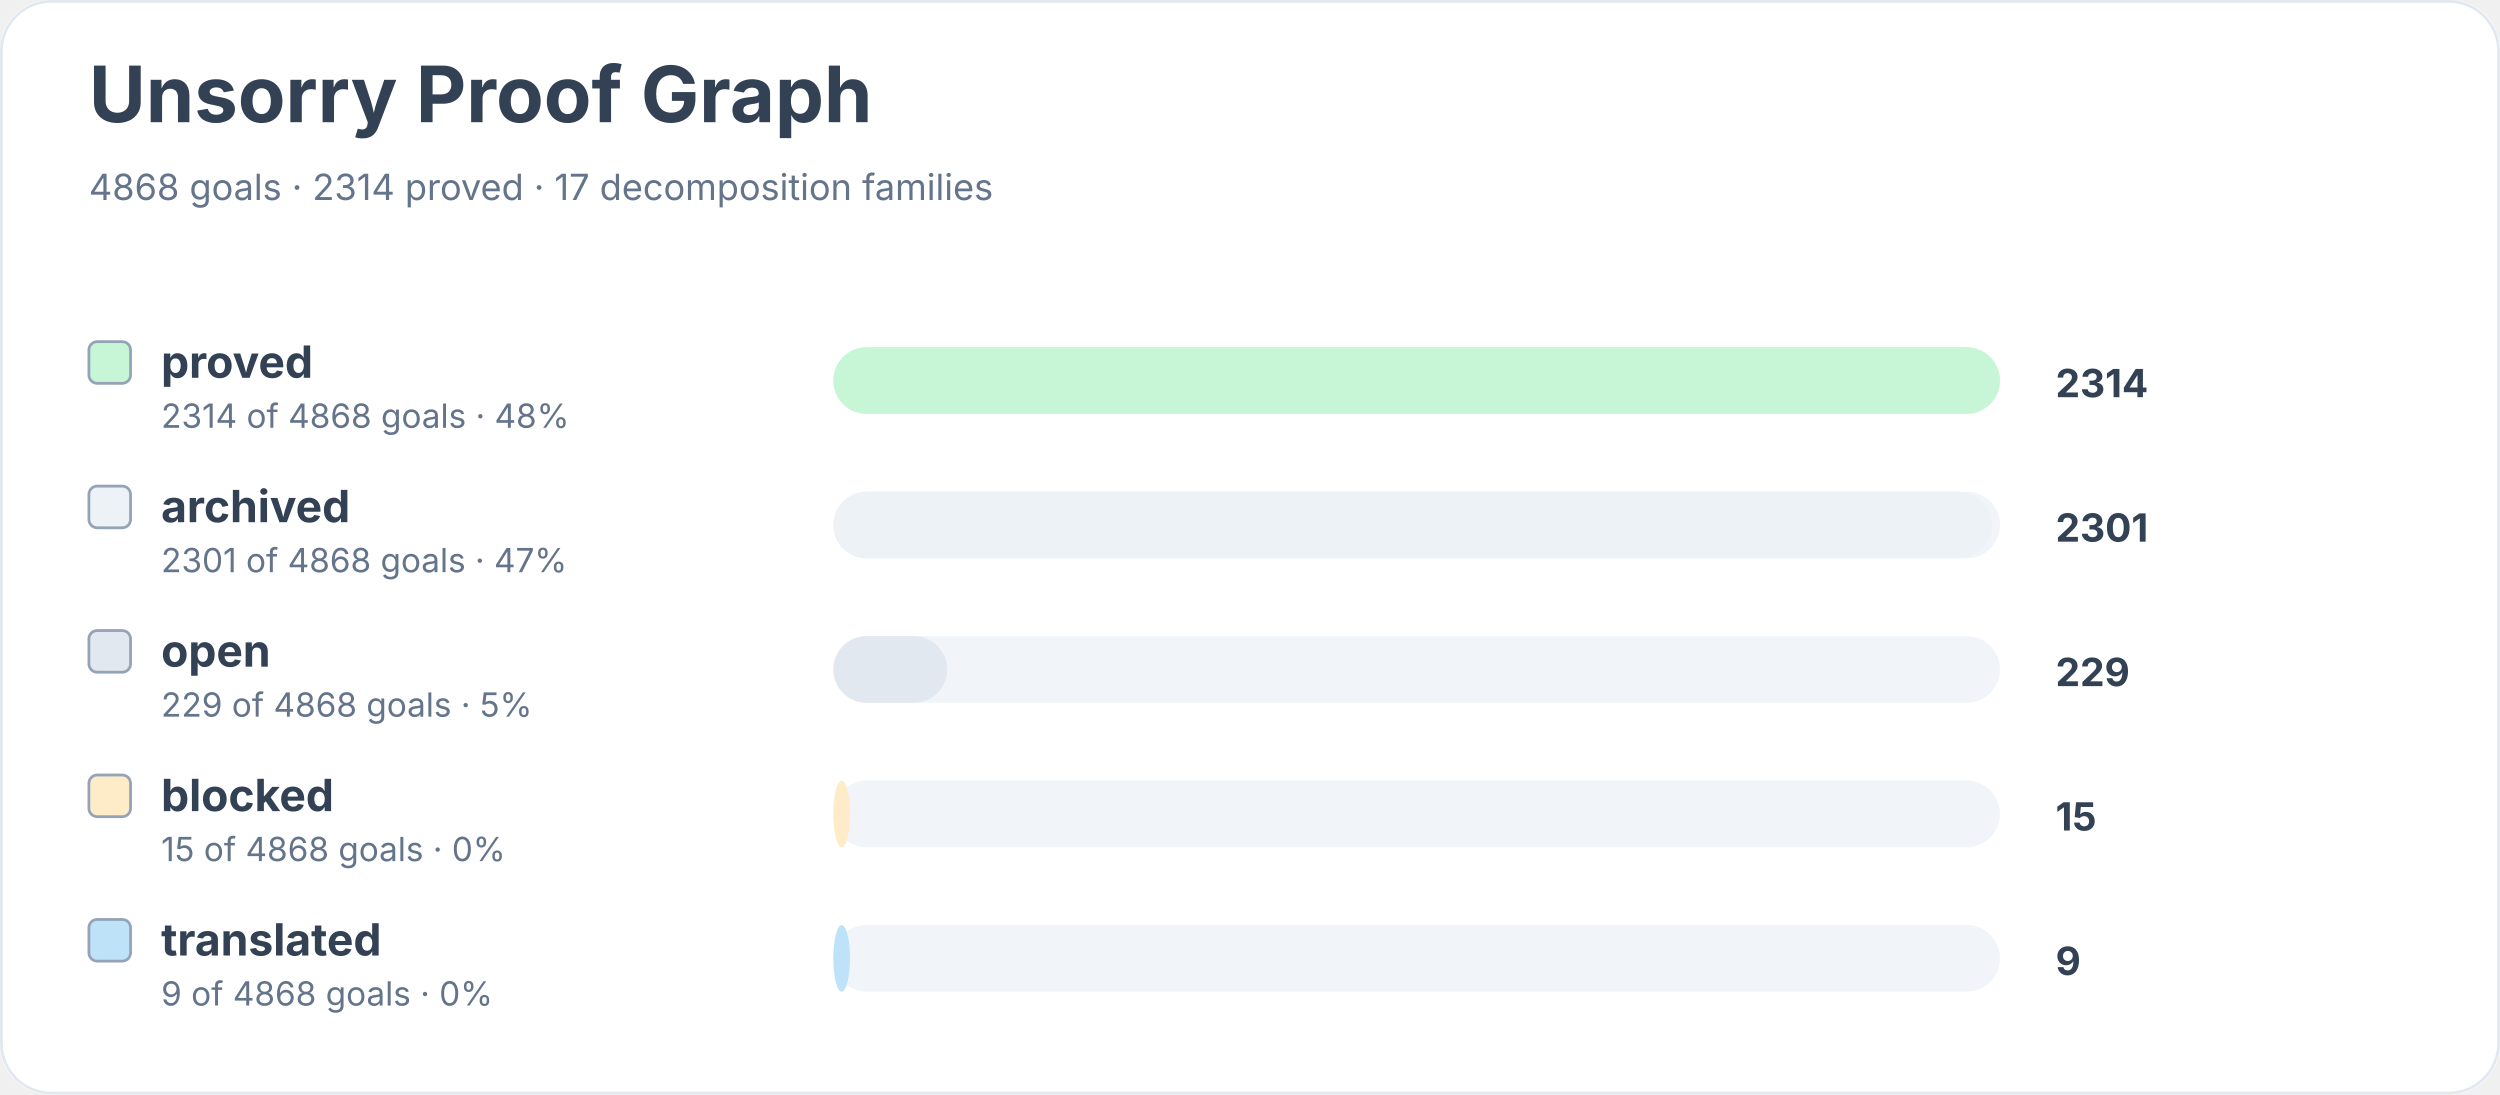
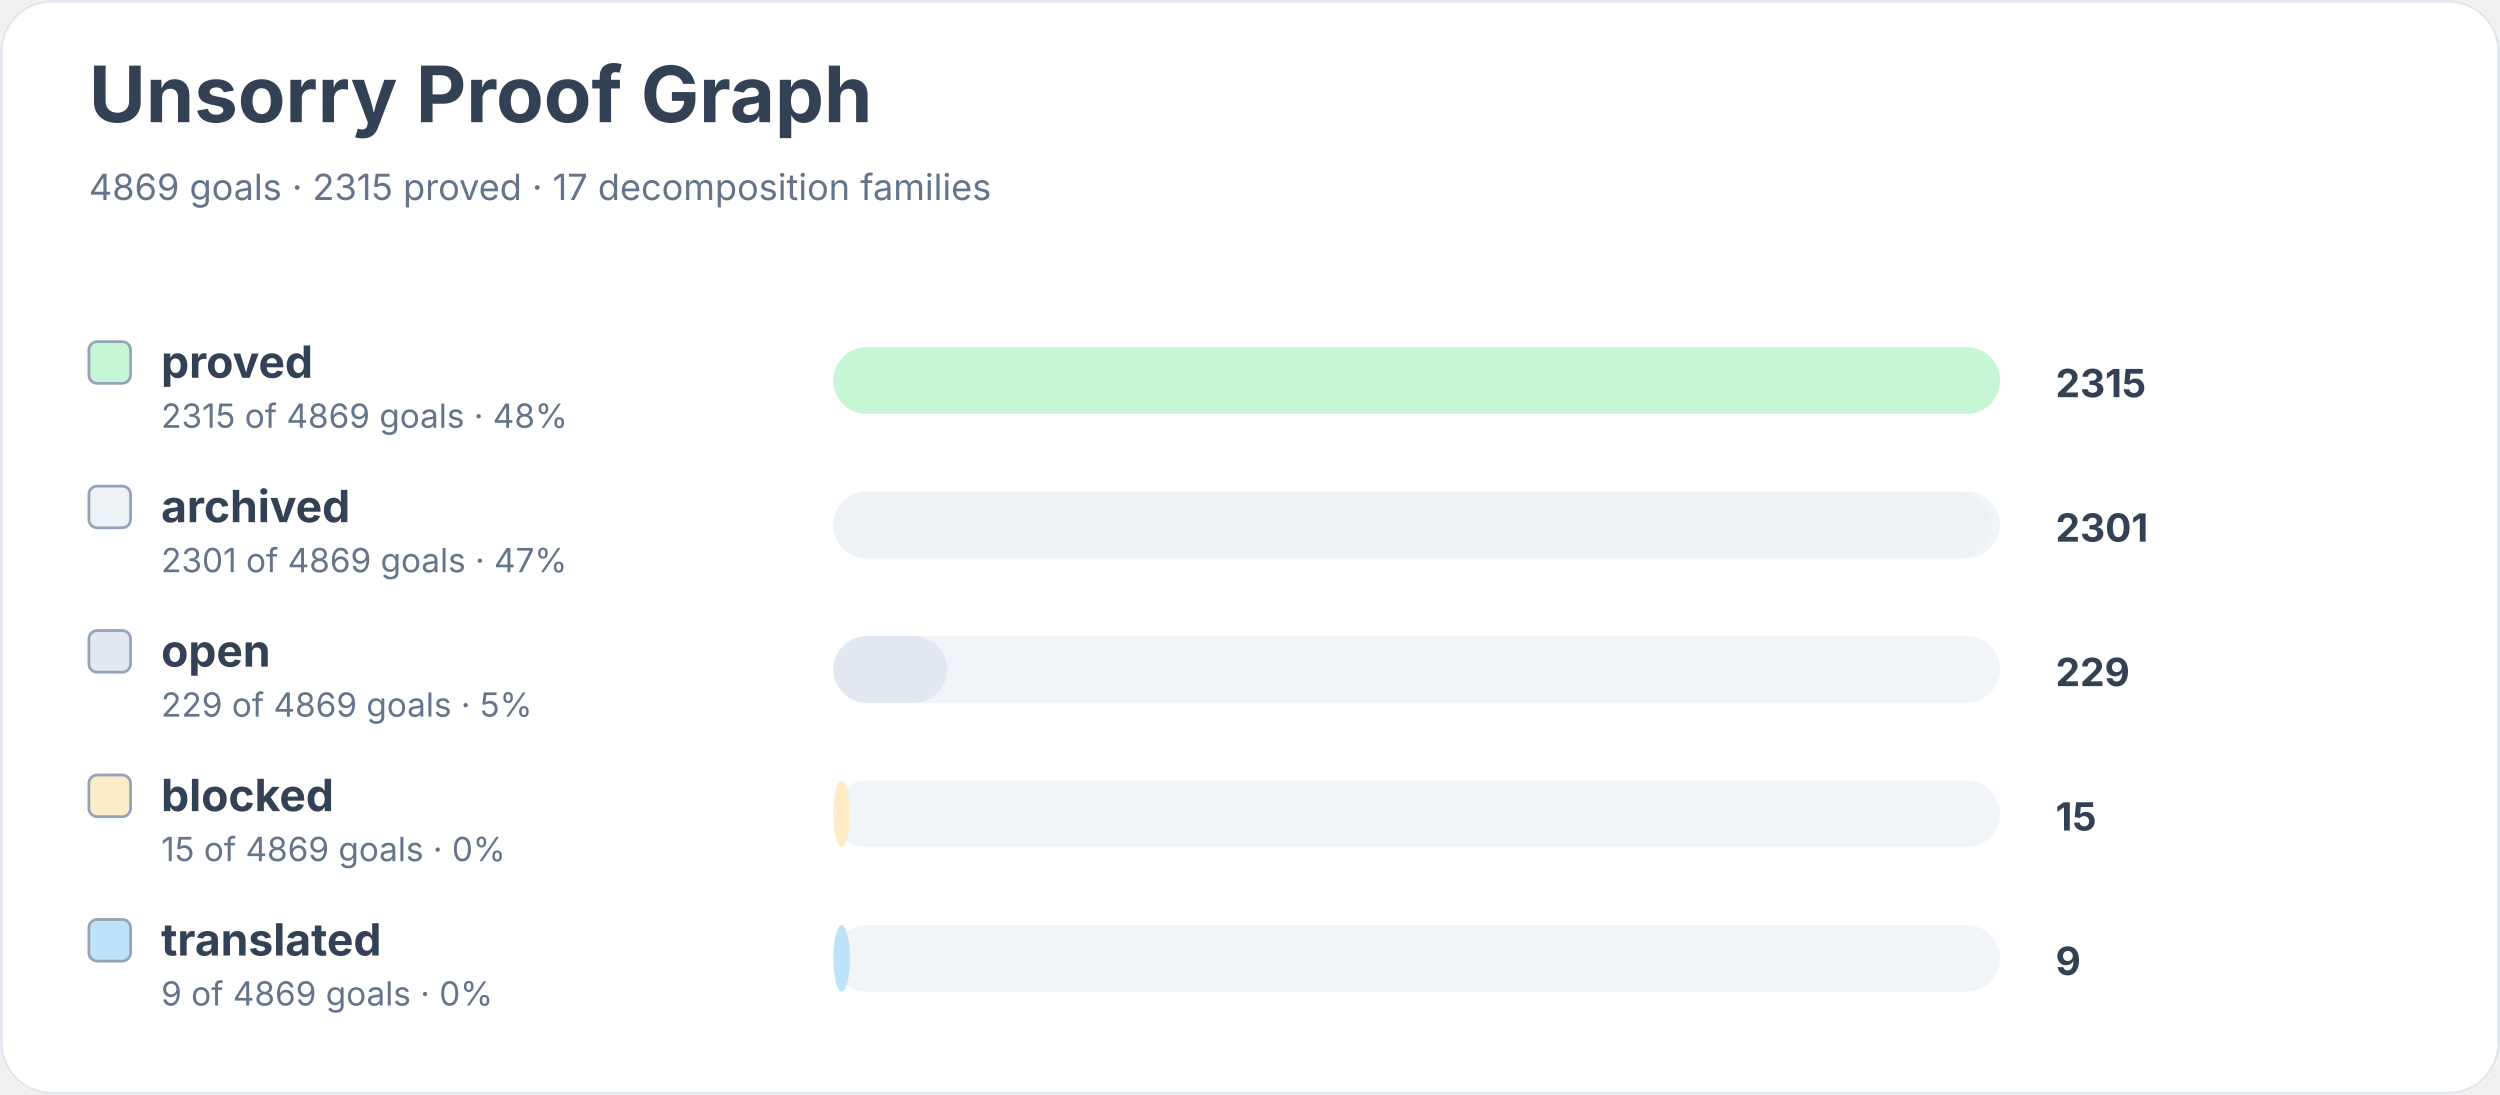
<svg xmlns="http://www.w3.org/2000/svg" width="900" height="394" viewBox="0 0 900 394" role="img" aria-labelledby="title desc">
  <rect width="900" height="100%" rx="18" fill="#ffffff" />
  <rect x="0.5" y="0.5" width="899" height="393" rx="18" fill="none" stroke="#e2e8f0" />
  <text x="32" y="44" font-family="Inter, system-ui, sans-serif" font-size="28" font-weight="700" fill="#334155">Unsorry Proof Graph</text>
-   <text x="32" y="72" font-family="Inter, system-ui, sans-serif" font-size="13" fill="#64748b">4868 goals · 2314 proved · 17 decomposition families</text>
+   <text x="32" y="72" font-family="Inter, system-ui, sans-serif" font-size="13" fill="#64748b">4869 goals · 2315 proved · 17 decomposition families</text>
  <rect x="32" y="123" width="15" height="15" rx="3" fill="#c6f6d5" stroke="#94a3b8" />
  <text x="58" y="136" font-family="Inter, system-ui, sans-serif" font-size="16" font-weight="650" fill="#334155">proved</text>
-   <text x="58" y="154" font-family="Inter, system-ui, sans-serif" font-size="12" fill="#64748b">2314 of 4868 goals · 48%</text>
+   <text x="58" y="154" font-family="Inter, system-ui, sans-serif" font-size="12" fill="#64748b">2315 of 4869 goals · 48%</text>
  <rect x="300" y="125" width="420" height="24" rx="12" fill="#f1f5f9" />
  <rect x="300" y="125" width="420" height="24" rx="12" fill="#c6f6d5" />
-   <text x="740" y="143" font-family="Inter, system-ui, sans-serif" font-size="14" font-weight="700" fill="#334155">2314</text>
+   <text x="740" y="143" font-family="Inter, system-ui, sans-serif" font-size="14" font-weight="700" fill="#334155">2315</text>
  <rect x="32" y="175" width="15" height="15" rx="3" fill="#edf2f7" stroke="#94a3b8" />
  <text x="58" y="188" font-family="Inter, system-ui, sans-serif" font-size="16" font-weight="650" fill="#334155">archived</text>
-   <text x="58" y="206" font-family="Inter, system-ui, sans-serif" font-size="12" fill="#64748b">2301 of 4868 goals · 47%</text>
+   <text x="58" y="206" font-family="Inter, system-ui, sans-serif" font-size="12" fill="#64748b">2301 of 4869 goals · 47%</text>
  <rect x="300" y="177" width="420" height="24" rx="12" fill="#f1f5f9" />
  <rect x="300" y="177" width="417" height="24" rx="12" fill="#edf2f7" />
  <text x="740" y="195" font-family="Inter, system-ui, sans-serif" font-size="14" font-weight="700" fill="#334155">2301</text>
  <rect x="32" y="227" width="15" height="15" rx="3" fill="#e2e8f0" stroke="#94a3b8" />
  <text x="58" y="240" font-family="Inter, system-ui, sans-serif" font-size="16" font-weight="650" fill="#334155">open</text>
-   <text x="58" y="258" font-family="Inter, system-ui, sans-serif" font-size="12" fill="#64748b">229 of 4868 goals · 5%</text>
+   <text x="58" y="258" font-family="Inter, system-ui, sans-serif" font-size="12" fill="#64748b">229 of 4869 goals · 5%</text>
  <rect x="300" y="229" width="420" height="24" rx="12" fill="#f1f5f9" />
  <rect x="300" y="229" width="41" height="24" rx="12" fill="#e2e8f0" />
  <text x="740" y="247" font-family="Inter, system-ui, sans-serif" font-size="14" font-weight="700" fill="#334155">229</text>
  <rect x="32" y="279" width="15" height="15" rx="3" fill="#feebc8" stroke="#94a3b8" />
  <text x="58" y="292" font-family="Inter, system-ui, sans-serif" font-size="16" font-weight="650" fill="#334155">blocked</text>
-   <text x="58" y="310" font-family="Inter, system-ui, sans-serif" font-size="12" fill="#64748b">15 of 4868 goals · 0%</text>
+   <text x="58" y="310" font-family="Inter, system-ui, sans-serif" font-size="12" fill="#64748b">15 of 4869 goals · 0%</text>
  <rect x="300" y="281" width="420" height="24" rx="12" fill="#f1f5f9" />
  <rect x="300" y="281" width="6" height="24" rx="12" fill="#feebc8" />
  <text x="740" y="299" font-family="Inter, system-ui, sans-serif" font-size="14" font-weight="700" fill="#334155">15</text>
  <rect x="32" y="331" width="15" height="15" rx="3" fill="#bee3f8" stroke="#94a3b8" />
  <text x="58" y="344" font-family="Inter, system-ui, sans-serif" font-size="16" font-weight="650" fill="#334155">translated</text>
-   <text x="58" y="362" font-family="Inter, system-ui, sans-serif" font-size="12" fill="#64748b">9 of 4868 goals · 0%</text>
+   <text x="58" y="362" font-family="Inter, system-ui, sans-serif" font-size="12" fill="#64748b">9 of 4869 goals · 0%</text>
  <rect x="300" y="333" width="420" height="24" rx="12" fill="#f1f5f9" />
  <rect x="300" y="333" width="6" height="24" rx="12" fill="#bee3f8" />
  <text x="740" y="351" font-family="Inter, system-ui, sans-serif" font-size="14" font-weight="700" fill="#334155">9</text>
</svg>
